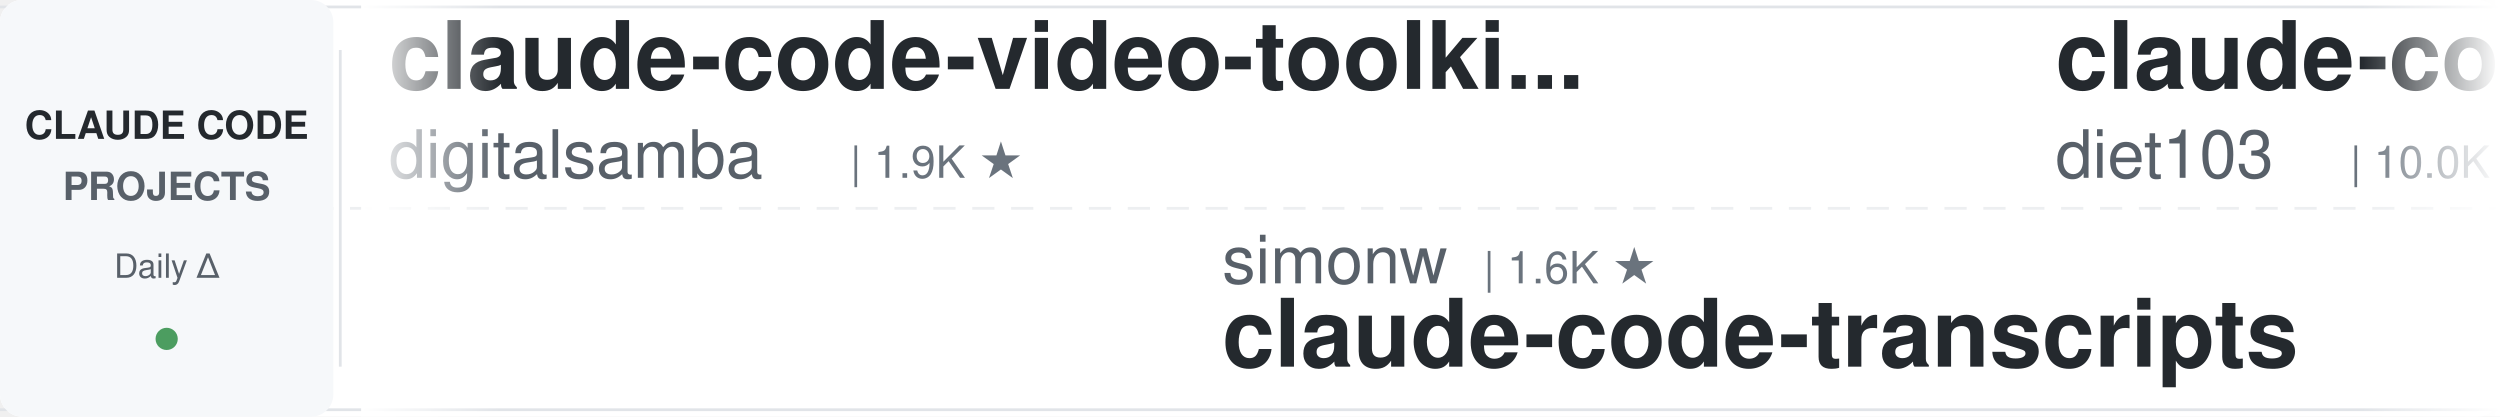
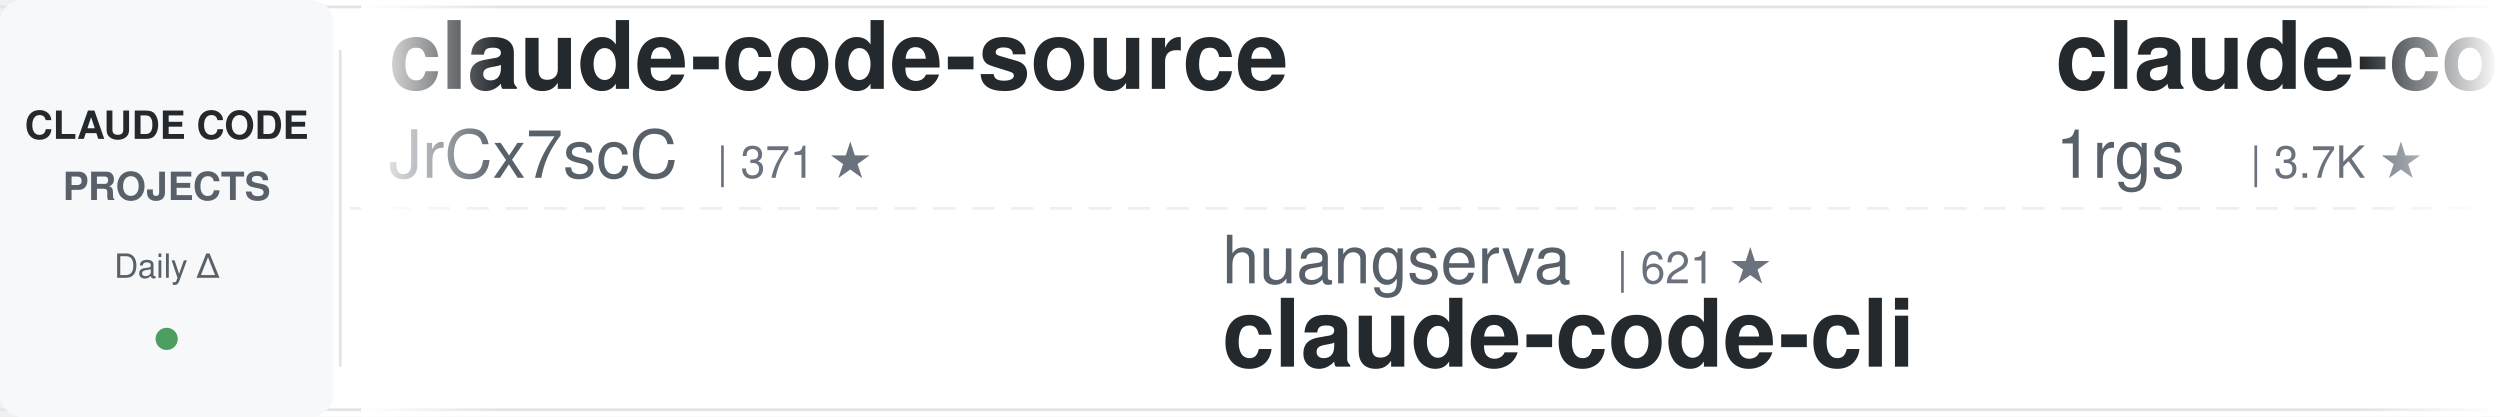
<svg xmlns="http://www.w3.org/2000/svg" width="900" height="150">
  <defs>
    <linearGradient id="leftFade" x1="0%" y1="0%" x2="100%" y2="0%">
      <stop offset="0%" style="stop-color:#ffffff;stop-opacity:1" />
      <stop offset="100%" style="stop-color:#ffffff;stop-opacity:0" />
    </linearGradient>
    <linearGradient id="rightFade" x1="0%" y1="0%" x2="100%" y2="0%">
      <stop offset="0%" style="stop-color:#ffffff;stop-opacity:0" />
      <stop offset="100%" style="stop-color:#ffffff;stop-opacity:1" />
    </linearGradient>
  </defs>
  <rect width="900" height="150" fill="#ffffff" rx="8" />
  <rect x="0" y="2" width="900" height="1" fill="#e1e4e8" />
  <rect x="0" y="147" width="900" height="1" fill="#e1e4e8" />
  <line x1="0" y1="75" x2="900" y2="75" stroke="#e1e4e8" stroke-width="1" stroke-dasharray="8 6" opacity="0.6" />
  <rect x="0" y="0" width="120" height="150" fill="#f6f8fa" rx="8" />
  <text x="60" y="50" font-family="-apple-system, BlinkMacSystemFont, 'Segoe UI', Helvetica, Arial, sans-serif" font-size="14" font-weight="600" fill="#24292e" text-anchor="middle">CLAUDE CODE</text>
  <text x="60" y="72" font-family="-apple-system, BlinkMacSystemFont, 'Segoe UI', Helvetica, Arial, sans-serif" font-size="14" font-weight="600" fill="#586069" text-anchor="middle">PROJECTS</text>
  <text x="60" y="100" font-family="-apple-system, BlinkMacSystemFont, 'Segoe UI', Helvetica, Arial, sans-serif" font-size="12" font-weight="500" fill="#586069" text-anchor="middle">Daily Δ</text>
  <circle cx="60" cy="122" r="4" fill="#22863a" opacity="0.8" />
  <rect x="122" y="18" width="1" height="114" fill="#e1e4e8" />
  <clipPath id="tickerClip">
    <rect x="130" y="0" width="770" height="150" />
  </clipPath>
  <g clip-path="url(#tickerClip)">
    <g id="tickerItems">
      <animateTransform attributeName="transform" attributeType="XML" type="translate" from="0 0" to="-3000 0" dur="54s" repeatCount="indefinite" />
      <g transform="translate(0, 0)">
-         <text x="140" y="32" font-family="-apple-system, BlinkMacSystemFont, 'Segoe UI', Helvetica, Arial, sans-serif" font-size="34" font-weight="600" fill="#24292e">claude-code-video-toolki...</text>
-         <text x="140" y="64" font-family="-apple-system, BlinkMacSystemFont, 'Segoe UI', Helvetica, Arial, sans-serif" font-size="24" font-weight="400" fill="#586069">digitalsamba</text>
-         <text x="306" y="64" font-family="-apple-system, BlinkMacSystemFont, 'Segoe UI', Helvetica, Arial, sans-serif" font-size="16" font-weight="500" fill="#6a737d">| 1.9K ★</text>
+         <text x="140" y="32" font-family="-apple-system, BlinkMacSystemFont, 'Segoe UI', Helvetica, Arial, sans-serif" font-size="34" font-weight="600" fill="#24292e">claude-code-source</text>
+         <text x="140" y="64" font-family="-apple-system, BlinkMacSystemFont, 'Segoe UI', Helvetica, Arial, sans-serif" font-size="24" font-weight="400" fill="#586069">JrCx7scC</text>
+         <text x="258" y="64" font-family="-apple-system, BlinkMacSystemFont, 'Segoe UI', Helvetica, Arial, sans-serif" font-size="16" font-weight="500" fill="#6a737d">| 371 ★</text>
      </g>
      <g transform="translate(300, 0)">
-         <text x="140" y="102" font-family="-apple-system, BlinkMacSystemFont, 'Segoe UI', Helvetica, Arial, sans-serif" font-size="24" font-weight="400" fill="#586069">simonw</text>
-         <text x="234" y="102" font-family="-apple-system, BlinkMacSystemFont, 'Segoe UI', Helvetica, Arial, sans-serif" font-size="16" font-weight="500" fill="#6a737d">| 1.6K ★</text>
-         <text x="140" y="132" font-family="-apple-system, BlinkMacSystemFont, 'Segoe UI', Helvetica, Arial, sans-serif" font-size="34" font-weight="600" fill="#24292e">claude-code-transcripts</text>
+         <text x="140" y="102" font-family="-apple-system, BlinkMacSystemFont, 'Segoe UI', Helvetica, Arial, sans-serif" font-size="24" font-weight="400" fill="#586069">huangserva</text>
+         <text x="282" y="102" font-family="-apple-system, BlinkMacSystemFont, 'Segoe UI', Helvetica, Arial, sans-serif" font-size="16" font-weight="500" fill="#6a737d">| 621 ★</text>
+         <text x="140" y="132" font-family="-apple-system, BlinkMacSystemFont, 'Segoe UI', Helvetica, Arial, sans-serif" font-size="34" font-weight="600" fill="#24292e">claude-code-cli</text>
      </g>
      <g transform="translate(600, 0)">
-         <text x="140" y="32" font-family="-apple-system, BlinkMacSystemFont, 'Segoe UI', Helvetica, Arial, sans-serif" font-size="34" font-weight="600" fill="#24292e">claude-code-infrastructu...</text>
-         <text x="140" y="64" font-family="-apple-system, BlinkMacSystemFont, 'Segoe UI', Helvetica, Arial, sans-serif" font-size="24" font-weight="400" fill="#586069">diet103</text>
-         <text x="246" y="64" font-family="-apple-system, BlinkMacSystemFont, 'Segoe UI', Helvetica, Arial, sans-serif" font-size="16" font-weight="500" fill="#6a737d">| 10.0K ★</text>
+         <text x="140" y="32" font-family="-apple-system, BlinkMacSystemFont, 'Segoe UI', Helvetica, Arial, sans-serif" font-size="34" font-weight="600" fill="#24292e">claude-code-proxy</text>
+         <text x="140" y="64" font-family="-apple-system, BlinkMacSystemFont, 'Segoe UI', Helvetica, Arial, sans-serif" font-size="24" font-weight="400" fill="#586069">1rgs</text>
+         <text x="210" y="64" font-family="-apple-system, BlinkMacSystemFont, 'Segoe UI', Helvetica, Arial, sans-serif" font-size="16" font-weight="500" fill="#6a737d">| 3.7K ★</text>
      </g>
      <g transform="translate(900, 0)">
-         <text x="140" y="102" font-family="-apple-system, BlinkMacSystemFont, 'Segoe UI', Helvetica, Arial, sans-serif" font-size="24" font-weight="400" fill="#586069">Yeachan-Heo</text>
-         <text x="294" y="102" font-family="-apple-system, BlinkMacSystemFont, 'Segoe UI', Helvetica, Arial, sans-serif" font-size="16" font-weight="500" fill="#6a737d">| 38.2K ★</text>
-         <text x="140" y="132" font-family="-apple-system, BlinkMacSystemFont, 'Segoe UI', Helvetica, Arial, sans-serif" font-size="34" font-weight="600" fill="#24292e">oh-my-claudecode</text>
+         <text x="140" y="102" font-family="-apple-system, BlinkMacSystemFont, 'Segoe UI', Helvetica, Arial, sans-serif" font-size="24" font-weight="400" fill="#586069">shareAI-lab</text>
+         <text x="294" y="102" font-family="-apple-system, BlinkMacSystemFont, 'Segoe UI', Helvetica, Arial, sans-serif" font-size="16" font-weight="500" fill="#6a737d">| 72.6K ★</text>
+         <text x="140" y="132" font-family="-apple-system, BlinkMacSystemFont, 'Segoe UI', Helvetica, Arial, sans-serif" font-size="34" font-weight="600" fill="#24292e">learn-claude-code</text>
      </g>
      <g transform="translate(1200, 0)">
-         <text x="140" y="32" font-family="-apple-system, BlinkMacSystemFont, 'Segoe UI', Helvetica, Arial, sans-serif" font-size="34" font-weight="600" fill="#24292e">claude-code-hub</text>
-         <text x="140" y="64" font-family="-apple-system, BlinkMacSystemFont, 'Segoe UI', Helvetica, Arial, sans-serif" font-size="24" font-weight="400" fill="#586069">ding113</text>
-         <text x="246" y="64" font-family="-apple-system, BlinkMacSystemFont, 'Segoe UI', Helvetica, Arial, sans-serif" font-size="16" font-weight="500" fill="#6a737d">| 3.3K ★</text>
+         <text x="140" y="32" font-family="-apple-system, BlinkMacSystemFont, 'Segoe UI', Helvetica, Arial, sans-serif" font-size="34" font-weight="600" fill="#24292e">system_prompts_leaks</text>
+         <text x="140" y="64" font-family="-apple-system, BlinkMacSystemFont, 'Segoe UI', Helvetica, Arial, sans-serif" font-size="24" font-weight="400" fill="#586069">asgeirtj</text>
+         <text x="258" y="64" font-family="-apple-system, BlinkMacSystemFont, 'Segoe UI', Helvetica, Arial, sans-serif" font-size="16" font-weight="500" fill="#6a737d">| 61.3K ★</text>
      </g>
      <g transform="translate(1500, 0)">
-         <text x="140" y="102" font-family="-apple-system, BlinkMacSystemFont, 'Segoe UI', Helvetica, Arial, sans-serif" font-size="24" font-weight="400" fill="#586069">anthropics</text>
-         <text x="282" y="102" font-family="-apple-system, BlinkMacSystemFont, 'Segoe UI', Helvetica, Arial, sans-serif" font-size="16" font-weight="500" fill="#6a737d">| 928 ★</text>
-         <text x="140" y="132" font-family="-apple-system, BlinkMacSystemFont, 'Segoe UI', Helvetica, Arial, sans-serif" font-size="34" font-weight="600" fill="#24292e">claude-code-base-action</text>
+         <text x="140" y="102" font-family="-apple-system, BlinkMacSystemFont, 'Segoe UI', Helvetica, Arial, sans-serif" font-size="24" font-weight="400" fill="#586069">Pimzino</text>
+         <text x="246" y="102" font-family="-apple-system, BlinkMacSystemFont, 'Segoe UI', Helvetica, Arial, sans-serif" font-size="16" font-weight="500" fill="#6a737d">| 3.8K ★</text>
+         <text x="140" y="132" font-family="-apple-system, BlinkMacSystemFont, 'Segoe UI', Helvetica, Arial, sans-serif" font-size="34" font-weight="600" fill="#24292e">claude-code-spec-workflo...</text>
      </g>
      <g transform="translate(1800, 0)">
-         <text x="140" y="32" font-family="-apple-system, BlinkMacSystemFont, 'Segoe UI', Helvetica, Arial, sans-serif" font-size="34" font-weight="600" fill="#24292e">claude-code-proxy</text>
-         <text x="140" y="64" font-family="-apple-system, BlinkMacSystemFont, 'Segoe UI', Helvetica, Arial, sans-serif" font-size="24" font-weight="400" fill="#586069">fuergaosi233</text>
-         <text x="306" y="64" font-family="-apple-system, BlinkMacSystemFont, 'Segoe UI', Helvetica, Arial, sans-serif" font-size="16" font-weight="500" fill="#6a737d">| 2.8K ★</text>
+         <text x="140" y="32" font-family="-apple-system, BlinkMacSystemFont, 'Segoe UI', Helvetica, Arial, sans-serif" font-size="34" font-weight="600" fill="#24292e">claude-code-from-scratch</text>
+         <text x="140" y="64" font-family="-apple-system, BlinkMacSystemFont, 'Segoe UI', Helvetica, Arial, sans-serif" font-size="24" font-weight="400" fill="#586069">Windy3f3f3f3f</text>
+         <text x="318" y="64" font-family="-apple-system, BlinkMacSystemFont, 'Segoe UI', Helvetica, Arial, sans-serif" font-size="16" font-weight="500" fill="#6a737d">| 2.5K ★</text>
      </g>
      <g transform="translate(2100, 0)">
-         <text x="140" y="102" font-family="-apple-system, BlinkMacSystemFont, 'Segoe UI', Helvetica, Arial, sans-serif" font-size="24" font-weight="400" fill="#586069">asgeirtj</text>
-         <text x="258" y="102" font-family="-apple-system, BlinkMacSystemFont, 'Segoe UI', Helvetica, Arial, sans-serif" font-size="16" font-weight="500" fill="#6a737d">| 61.3K ★</text>
-         <text x="140" y="132" font-family="-apple-system, BlinkMacSystemFont, 'Segoe UI', Helvetica, Arial, sans-serif" font-size="34" font-weight="600" fill="#24292e">system_prompts_leaks</text>
+         <text x="140" y="102" font-family="-apple-system, BlinkMacSystemFont, 'Segoe UI', Helvetica, Arial, sans-serif" font-size="24" font-weight="400" fill="#586069">digitalsamba</text>
+         <text x="306" y="102" font-family="-apple-system, BlinkMacSystemFont, 'Segoe UI', Helvetica, Arial, sans-serif" font-size="16" font-weight="500" fill="#6a737d">| 1.9K ★</text>
+         <text x="140" y="132" font-family="-apple-system, BlinkMacSystemFont, 'Segoe UI', Helvetica, Arial, sans-serif" font-size="34" font-weight="600" fill="#24292e">claude-code-video-toolki...</text>
      </g>
      <g transform="translate(2400, 0)">
-         <text x="140" y="32" font-family="-apple-system, BlinkMacSystemFont, 'Segoe UI', Helvetica, Arial, sans-serif" font-size="34" font-weight="600" fill="#24292e">claude-code-book</text>
-         <text x="140" y="64" font-family="-apple-system, BlinkMacSystemFont, 'Segoe UI', Helvetica, Arial, sans-serif" font-size="24" font-weight="400" fill="#586069">lintsinghua</text>
-         <text x="294" y="64" font-family="-apple-system, BlinkMacSystemFont, 'Segoe UI', Helvetica, Arial, sans-serif" font-size="16" font-weight="500" fill="#6a737d">| 4.0K ★</text>
+         <text x="140" y="32" font-family="-apple-system, BlinkMacSystemFont, 'Segoe UI', Helvetica, Arial, sans-serif" font-size="34" font-weight="600" fill="#24292e">claude-code-from-source</text>
+         <text x="140" y="64" font-family="-apple-system, BlinkMacSystemFont, 'Segoe UI', Helvetica, Arial, sans-serif" font-size="24" font-weight="400" fill="#586069">alejandrobalderas</text>
+         <text x="366" y="64" font-family="-apple-system, BlinkMacSystemFont, 'Segoe UI', Helvetica, Arial, sans-serif" font-size="16" font-weight="500" fill="#6a737d">| 2.7K ★</text>
      </g>
      <g transform="translate(2700, 0)">
-         <text x="140" y="102" font-family="-apple-system, BlinkMacSystemFont, 'Segoe UI', Helvetica, Arial, sans-serif" font-size="24" font-weight="400" fill="#586069">Yuyz0112</text>
-         <text x="258" y="102" font-family="-apple-system, BlinkMacSystemFont, 'Segoe UI', Helvetica, Arial, sans-serif" font-size="16" font-weight="500" fill="#6a737d">| 2.4K ★</text>
-         <text x="140" y="132" font-family="-apple-system, BlinkMacSystemFont, 'Segoe UI', Helvetica, Arial, sans-serif" font-size="34" font-weight="600" fill="#24292e">claude-code-reverse</text>
+         <text x="140" y="102" font-family="-apple-system, BlinkMacSystemFont, 'Segoe UI', Helvetica, Arial, sans-serif" font-size="24" font-weight="400" fill="#586069">Cranot</text>
+         <text x="234" y="102" font-family="-apple-system, BlinkMacSystemFont, 'Segoe UI', Helvetica, Arial, sans-serif" font-size="16" font-weight="500" fill="#6a737d">| 2.9K ★</text>
+         <text x="140" y="132" font-family="-apple-system, BlinkMacSystemFont, 'Segoe UI', Helvetica, Arial, sans-serif" font-size="34" font-weight="600" fill="#24292e">claude-code-guide</text>
      </g>
      <g transform="translate(3000, 0)">
-         <text x="140" y="32" font-family="-apple-system, BlinkMacSystemFont, 'Segoe UI', Helvetica, Arial, sans-serif" font-size="34" font-weight="600" fill="#24292e">claude-code-video-toolki...</text>
-         <text x="140" y="64" font-family="-apple-system, BlinkMacSystemFont, 'Segoe UI', Helvetica, Arial, sans-serif" font-size="24" font-weight="400" fill="#586069">digitalsamba</text>
-         <text x="306" y="64" font-family="-apple-system, BlinkMacSystemFont, 'Segoe UI', Helvetica, Arial, sans-serif" font-size="16" font-weight="500" fill="#6a737d">| 1.9K ★</text>
+         <text x="140" y="32" font-family="-apple-system, BlinkMacSystemFont, 'Segoe UI', Helvetica, Arial, sans-serif" font-size="34" font-weight="600" fill="#24292e">claude-code-source</text>
+         <text x="140" y="64" font-family="-apple-system, BlinkMacSystemFont, 'Segoe UI', Helvetica, Arial, sans-serif" font-size="24" font-weight="400" fill="#586069">JrCx7scC</text>
+         <text x="258" y="64" font-family="-apple-system, BlinkMacSystemFont, 'Segoe UI', Helvetica, Arial, sans-serif" font-size="16" font-weight="500" fill="#6a737d">| 371 ★</text>
      </g>
      <g transform="translate(3300, 0)">
-         <text x="140" y="102" font-family="-apple-system, BlinkMacSystemFont, 'Segoe UI', Helvetica, Arial, sans-serif" font-size="24" font-weight="400" fill="#586069">simonw</text>
-         <text x="234" y="102" font-family="-apple-system, BlinkMacSystemFont, 'Segoe UI', Helvetica, Arial, sans-serif" font-size="16" font-weight="500" fill="#6a737d">| 1.6K ★</text>
-         <text x="140" y="132" font-family="-apple-system, BlinkMacSystemFont, 'Segoe UI', Helvetica, Arial, sans-serif" font-size="34" font-weight="600" fill="#24292e">claude-code-transcripts</text>
+         <text x="140" y="102" font-family="-apple-system, BlinkMacSystemFont, 'Segoe UI', Helvetica, Arial, sans-serif" font-size="24" font-weight="400" fill="#586069">huangserva</text>
+         <text x="282" y="102" font-family="-apple-system, BlinkMacSystemFont, 'Segoe UI', Helvetica, Arial, sans-serif" font-size="16" font-weight="500" fill="#6a737d">| 621 ★</text>
+         <text x="140" y="132" font-family="-apple-system, BlinkMacSystemFont, 'Segoe UI', Helvetica, Arial, sans-serif" font-size="34" font-weight="600" fill="#24292e">claude-code-cli</text>
      </g>
      <g transform="translate(3600, 0)">
-         <text x="140" y="32" font-family="-apple-system, BlinkMacSystemFont, 'Segoe UI', Helvetica, Arial, sans-serif" font-size="34" font-weight="600" fill="#24292e">claude-code-infrastructu...</text>
-         <text x="140" y="64" font-family="-apple-system, BlinkMacSystemFont, 'Segoe UI', Helvetica, Arial, sans-serif" font-size="24" font-weight="400" fill="#586069">diet103</text>
-         <text x="246" y="64" font-family="-apple-system, BlinkMacSystemFont, 'Segoe UI', Helvetica, Arial, sans-serif" font-size="16" font-weight="500" fill="#6a737d">| 10.0K ★</text>
+         <text x="140" y="32" font-family="-apple-system, BlinkMacSystemFont, 'Segoe UI', Helvetica, Arial, sans-serif" font-size="34" font-weight="600" fill="#24292e">claude-code-proxy</text>
+         <text x="140" y="64" font-family="-apple-system, BlinkMacSystemFont, 'Segoe UI', Helvetica, Arial, sans-serif" font-size="24" font-weight="400" fill="#586069">1rgs</text>
+         <text x="210" y="64" font-family="-apple-system, BlinkMacSystemFont, 'Segoe UI', Helvetica, Arial, sans-serif" font-size="16" font-weight="500" fill="#6a737d">| 3.7K ★</text>
      </g>
      <g transform="translate(3900, 0)">
-         <text x="140" y="102" font-family="-apple-system, BlinkMacSystemFont, 'Segoe UI', Helvetica, Arial, sans-serif" font-size="24" font-weight="400" fill="#586069">Yeachan-Heo</text>
-         <text x="294" y="102" font-family="-apple-system, BlinkMacSystemFont, 'Segoe UI', Helvetica, Arial, sans-serif" font-size="16" font-weight="500" fill="#6a737d">| 38.2K ★</text>
-         <text x="140" y="132" font-family="-apple-system, BlinkMacSystemFont, 'Segoe UI', Helvetica, Arial, sans-serif" font-size="34" font-weight="600" fill="#24292e">oh-my-claudecode</text>
+         <text x="140" y="102" font-family="-apple-system, BlinkMacSystemFont, 'Segoe UI', Helvetica, Arial, sans-serif" font-size="24" font-weight="400" fill="#586069">shareAI-lab</text>
+         <text x="294" y="102" font-family="-apple-system, BlinkMacSystemFont, 'Segoe UI', Helvetica, Arial, sans-serif" font-size="16" font-weight="500" fill="#6a737d">| 72.6K ★</text>
+         <text x="140" y="132" font-family="-apple-system, BlinkMacSystemFont, 'Segoe UI', Helvetica, Arial, sans-serif" font-size="34" font-weight="600" fill="#24292e">learn-claude-code</text>
      </g>
    </g>
  </g>
  <rect x="130" y="0" width="50" height="150" fill="url(#leftFade)" />
  <rect x="850" y="0" width="50" height="150" fill="url(#rightFade)" />
</svg>
